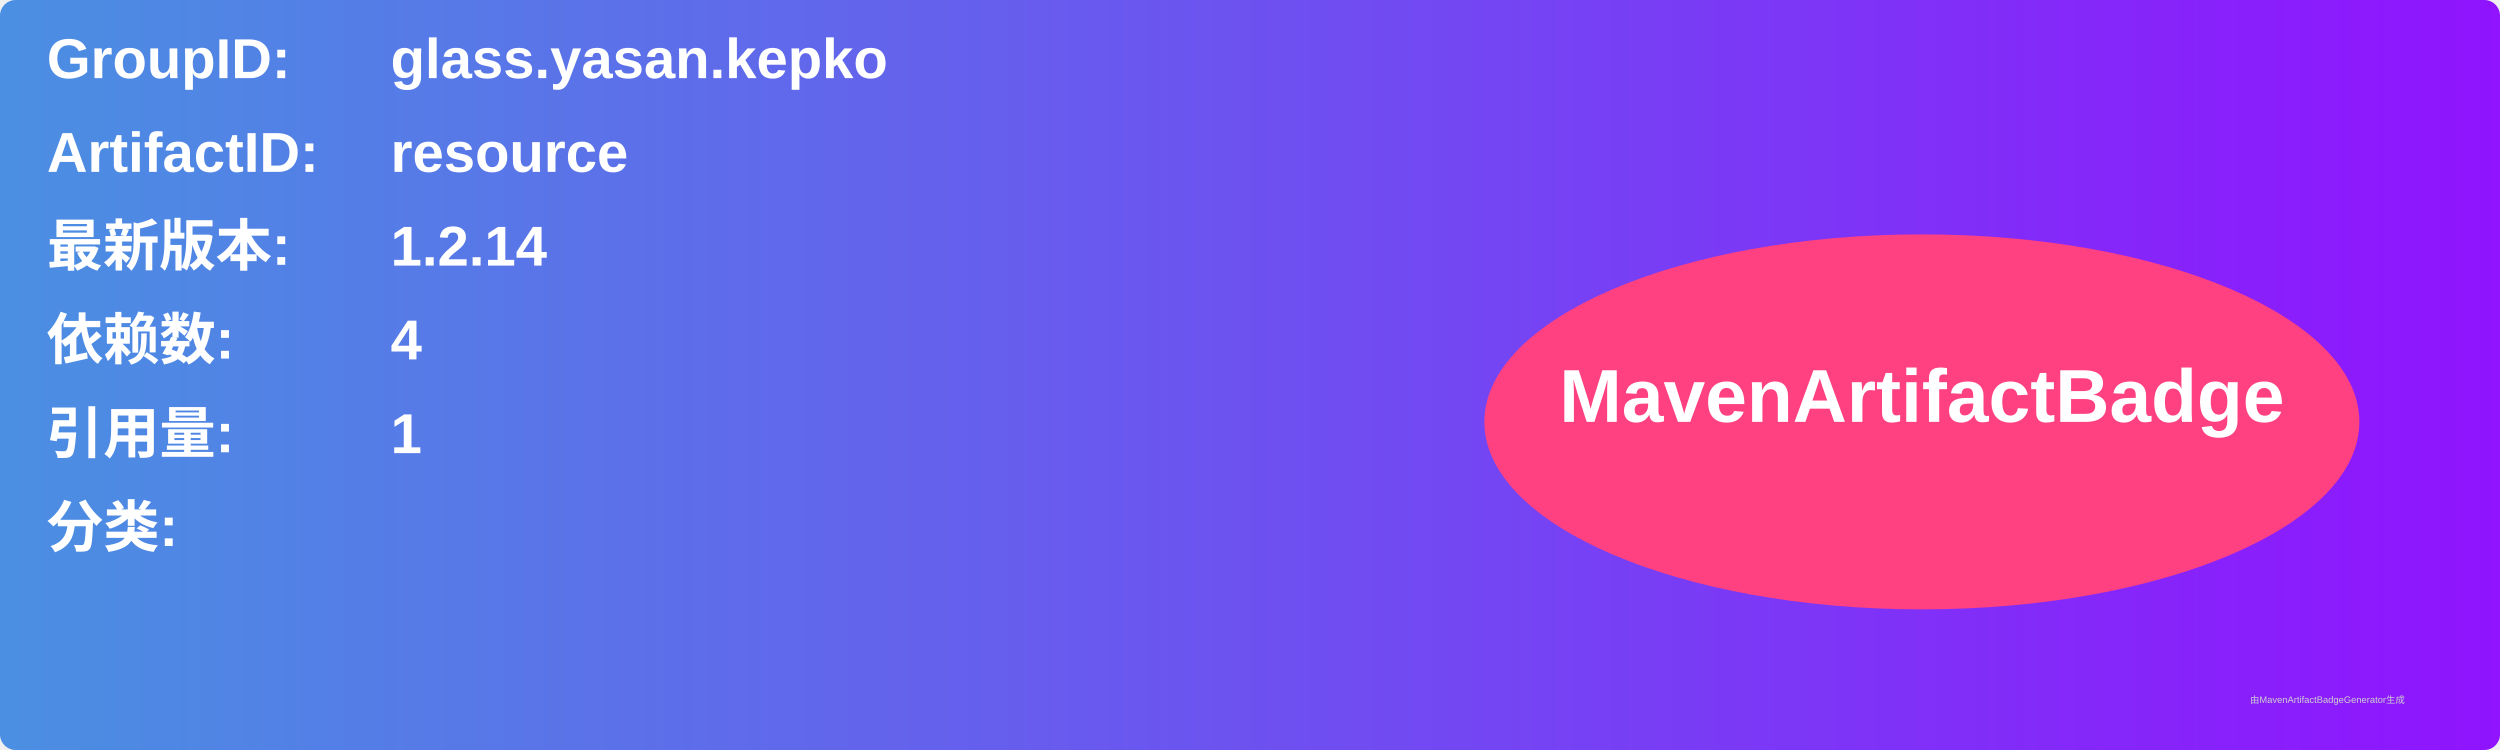
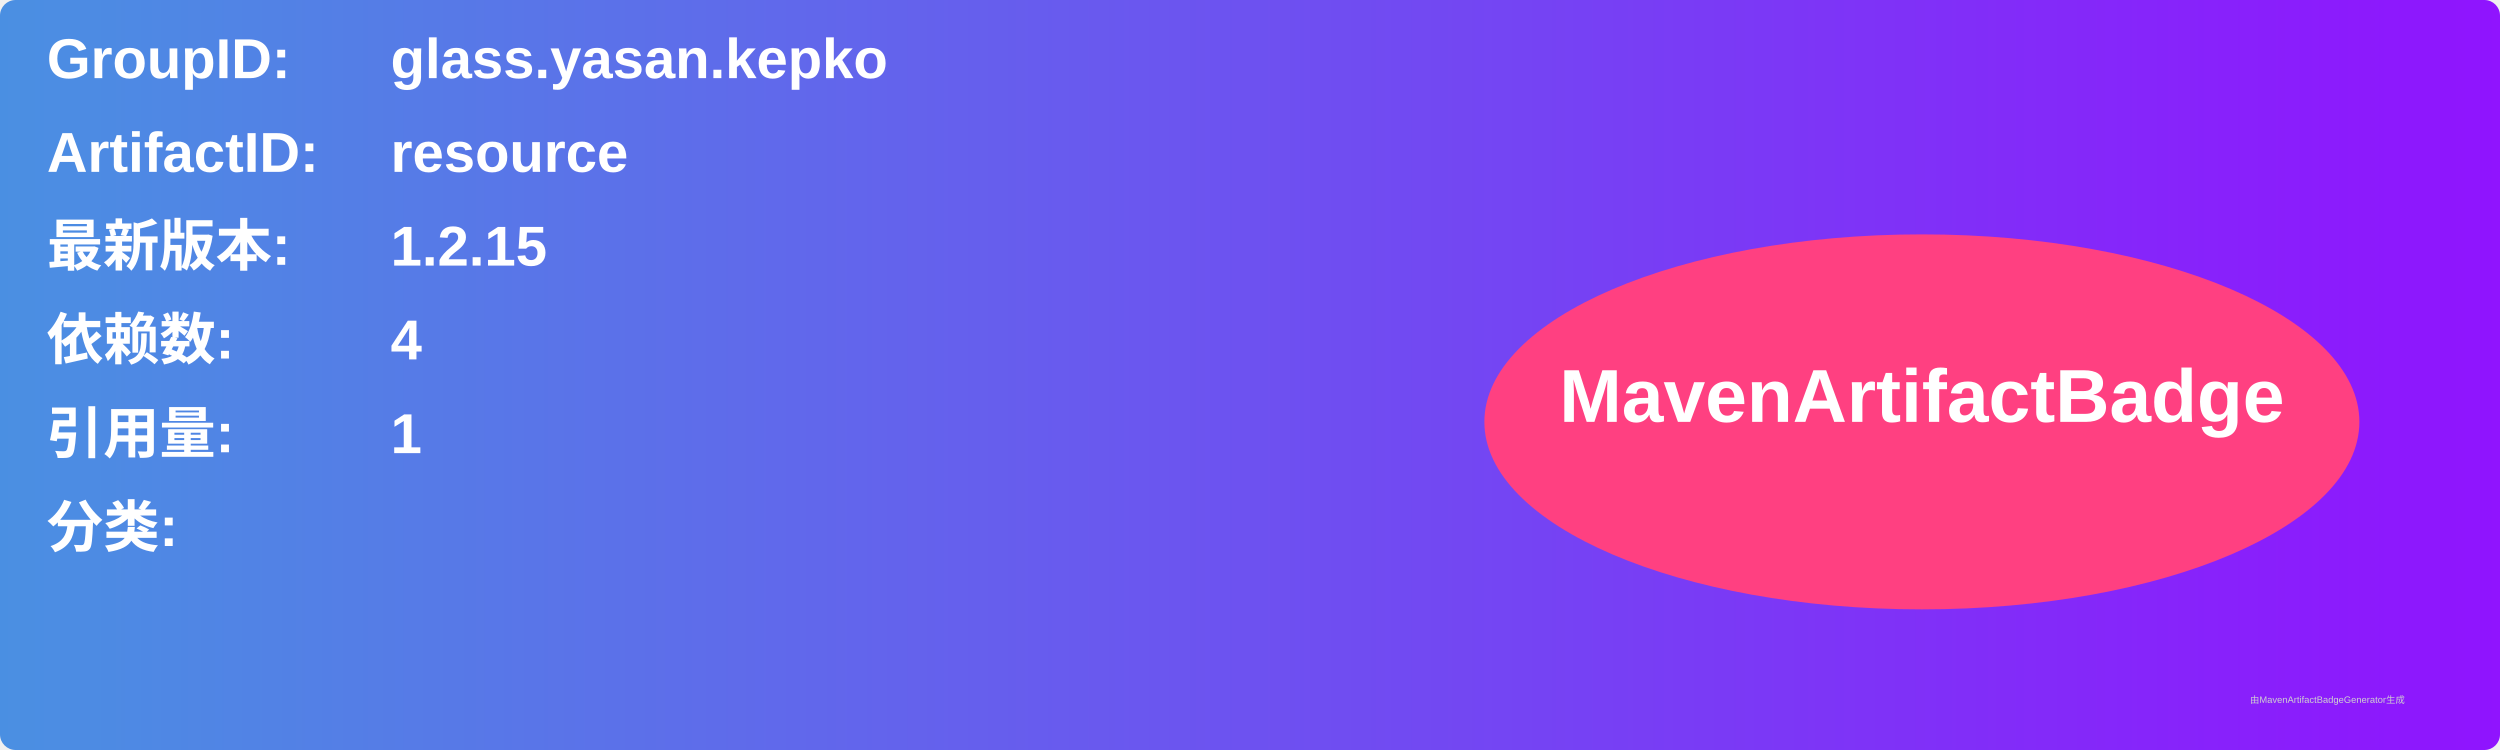
<svg xmlns="http://www.w3.org/2000/svg" width="800" height="240" viewBox="0 0 800 240">
  <linearGradient id="grad" x1="0%" y1="0%" x2="100%" y2="0%">
    <stop offset="0%" stop-color="#4a90e2" />
    <stop offset="100%" stop-color="#9013fe" />
  </linearGradient>
  <rect width="100%" height="100%" rx="5" ry="5" fill="url(#grad)" />
  <g transform="translate(15, 15)">
    <text x="0" y="10" font-family="Arial" font-size="18" fill="white" font-weight="bold" width="260">GroupID:</text>
    <text x="110" y="10" font-family="Arial" font-size="18" fill="white" font-weight="bold" width="460">glass.yasan.kepko</text>
    <text x="0" y="40" font-family="Arial" font-size="18" fill="white" font-weight="bold" width="260">ArtifactID:</text>
    <text x="110" y="40" font-family="Arial" font-size="18" fill="white" font-weight="bold" width="460">resource</text>
    <text x="0" y="70" font-family="Arial" font-size="18" fill="white" font-weight="bold">最新版本:</text>
    <text x="110" y="70" font-family="Arial" font-size="18" fill="white" font-weight="bold">
-       <tspan font-weight="bold">1.2.14</tspan>
+       <tspan font-weight="bold">1.2.15</tspan>
    </text>
    <text x="0" y="100" font-family="Arial" font-size="18" fill="white" font-weight="bold">依赖数: </text>
    <text x="110" y="100" font-family="Arial" font-size="18" fill="white">
      <tspan font-weight="bold">4</tspan>
    </text>
    <text x="0" y="130" font-family="Arial" font-size="18" fill="white" font-weight="bold">引用量: </text>
    <text x="110" y="130" font-family="Arial" font-size="18" fill="white">
      <tspan font-weight="bold">1</tspan>
    </text>
    <text x="0" y="160" font-family="Arial" font-size="18" fill="white" font-weight="bold">分类:</text>
    <text x="10" y="190" font-family="Arial" font-size="10" fill="white">
      <tspan font-weight="bold" />
    </text>
    <ellipse cx="600" cy="120" rx="140" ry="60" fill="#ff4081" />
    <text x="600" y="120" text-anchor="middle" font-family="Arial" font-size="24" fill="white" font-weight="bold">MavenArtifactBadge</text>
  </g>
  <text x="720" y="225" font-family="Arial" font-size="3" fill="#d0d0d0">由MavenArtifactBadgeGenerator生成</text>
</svg>
